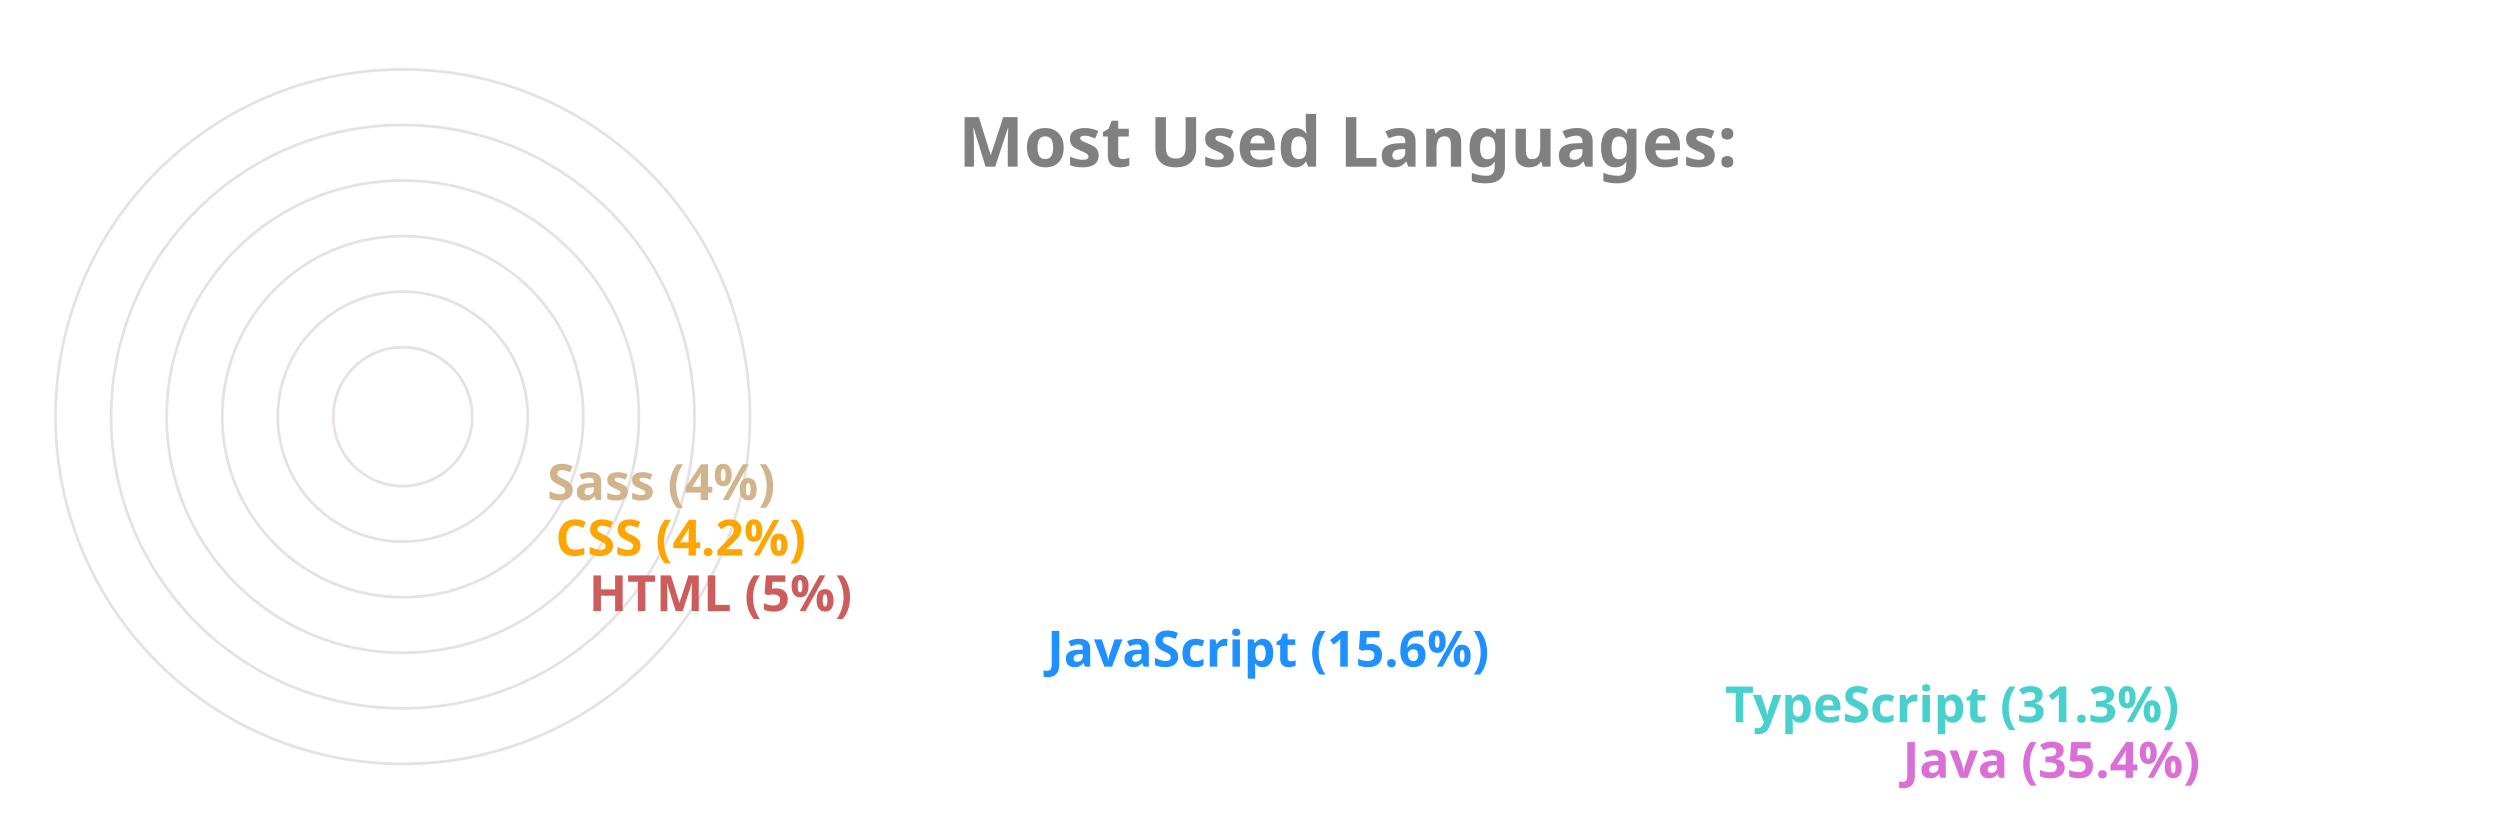
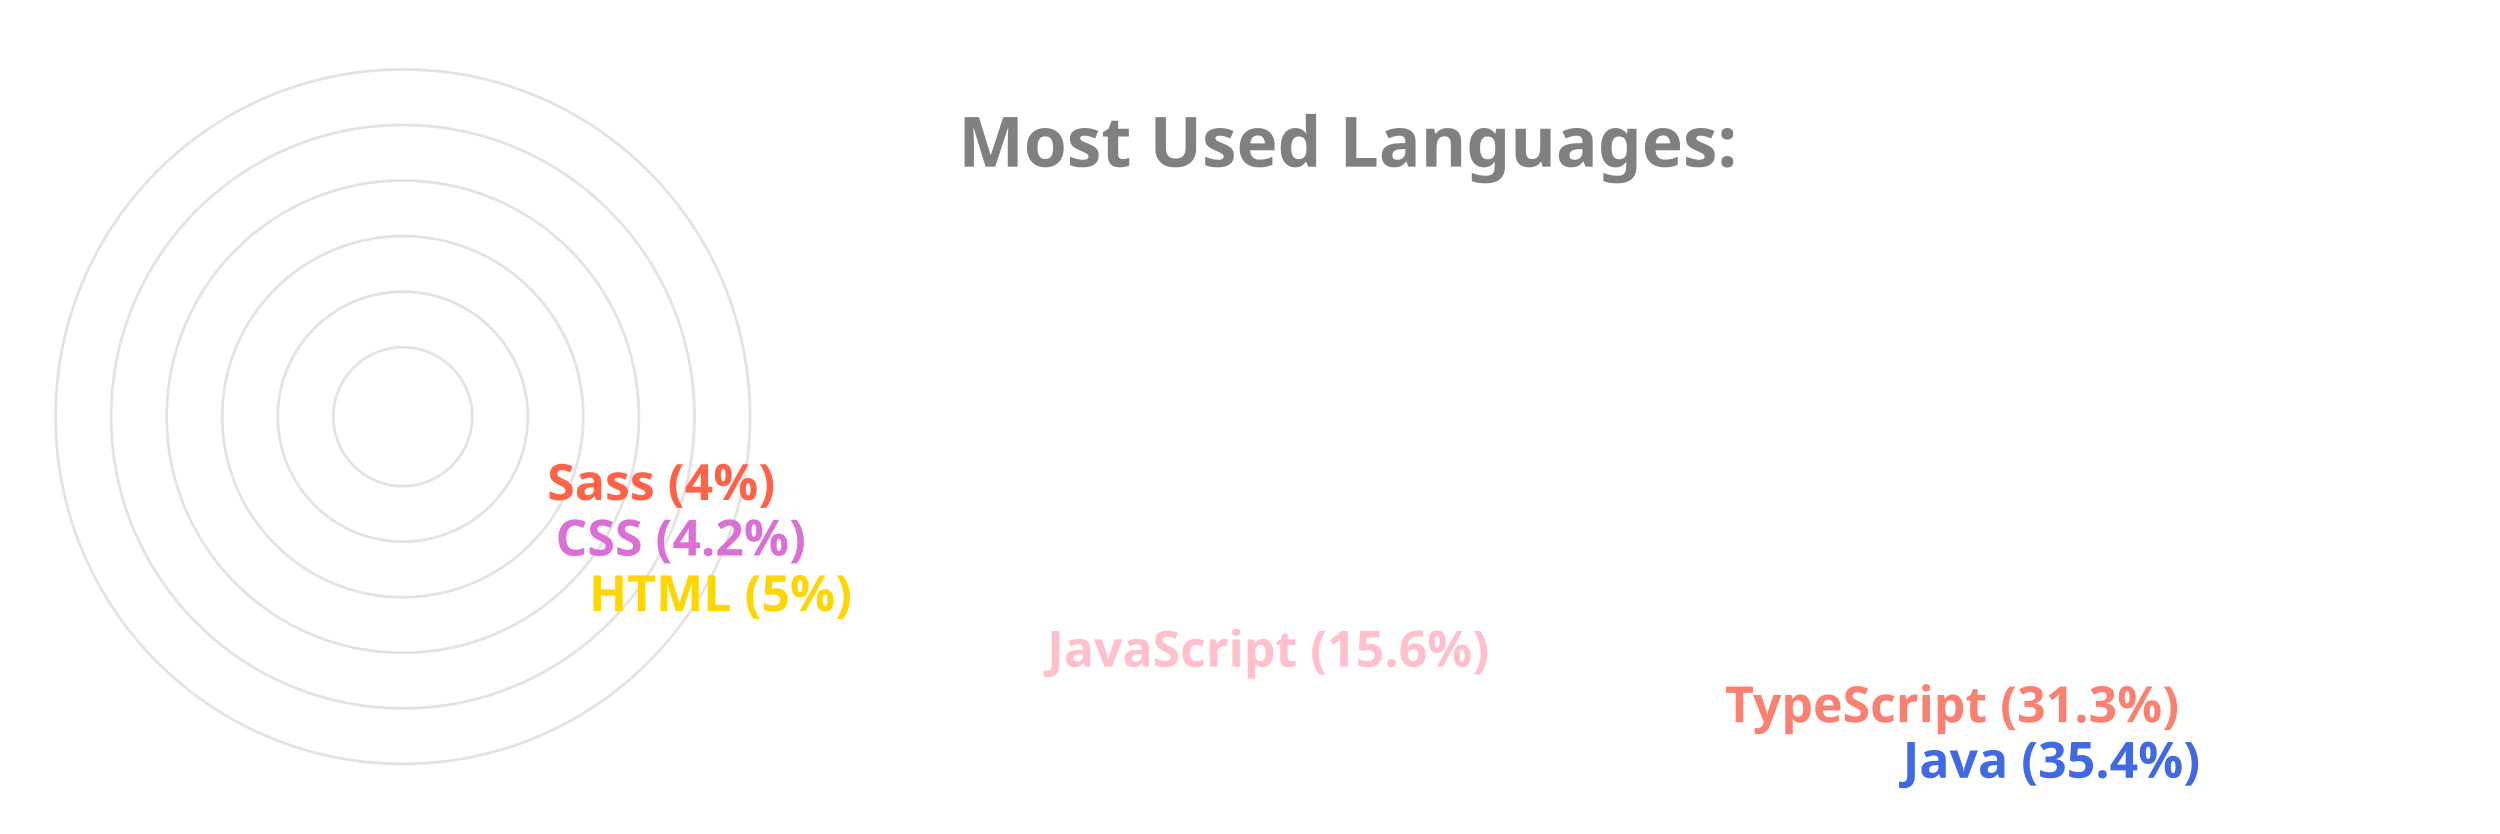
<svg xmlns="http://www.w3.org/2000/svg" viewBox="0 0 650 300" height="200px" width="600px">
  <style>
		.label {
			font: bold 25px sans-serif;
			color: #404040;
			-webkit-text-stroke: 1px white;
	  	}
		.name {
			font: bold 18px sans-serif;
			color: #404040;
	  	}

		.line {
			stroke-dasharray: 1000;
			stroke-dashoffset: 1000;
			animation: dash 3.5s ease-in-out forwards;	
			animation-iteration-count: infinite;
			animation-direction: alternate-reverse;
		}

		.path {
			stroke-dasharray: 1000;
			stroke-dashoffset: 1000;
			animation: dash 3.5s ease-in-out forwards;	
			animation-iteration-count: infinite;
			animation-direction: alternate-reverse;
		}
		  
		@keyframes dash {
			to {
				stroke-dashoffset: 0;
			}
		}

	</style>
  <g stroke="#E6E2E1" fill="none" stroke-width="1">
    <circle cx="20" cy="150" r="125" />
    <circle cx="20" cy="150" r="105" />
    <circle cx="20" cy="150" r="85" />
    <circle cx="20" cy="150" r="65" />
    <circle cx="20" cy="150" r="45" />
    <circle cx="20" cy="150" r="25" />
  </g>
  <g fill="none" stroke-width="20" class="line">
-     <line x2="550" y2="275" x1="20" y1="275" stroke="Orchid" />
-     <line x2="486" y2="255" x1="20" y1="255" stroke="MediumTurquoise" />
-     <line x2="242" y2="235" x1="20" y1="235" stroke="DodgerBlue" />
-     <line x2="77" y2="215" x1="20" y1="215" stroke="IndianRed" />
-     <line x2="65" y2="195" x1="20" y1="195" stroke="Orange" />
-     <line x2="62" y2="175" x1="20" y1="175" stroke="Tan" />
+     <line x2="550" y2="275" x1="20" y1="275" stroke="RoyalBlue" />
+     <line x2="486" y2="255" x1="20" y1="255" stroke="Salmon" />
+     <line x2="242" y2="235" x1="20" y1="235" stroke="Pink" />
+     <line x2="77" y2="215" x1="20" y1="215" stroke="Gold" />
+     <line x2="65" y2="195" x1="20" y1="195" stroke="Orchid" />
+     <line x2="62" y2="175" x1="20" y1="175" stroke="Tomato" />
  </g>
  <g fill="none" stroke-width="20" stroke-linecap="round" class="path">
-     <path d="M 20 275 A 125 125 45 0 1 -82 78" stroke="Orchid" />
-     <path d="M 20 255 A 105 105 45 0 1 -70 95" stroke="MediumTurquoise" />
-     <path d="M 20 235 A 85 85 45 0 1 -61 126" stroke="DodgerBlue" />
-     <path d="M 20 215 A 65 65 45 0 1 -44 144" stroke="IndianRed" />
-     <path d="M 20 195 A 45 45 45 0 1 -24 146" stroke="Orange" />
-     <path d="M 20 175 A 25 25 45 0 1 -4 148" stroke="Tan" />
+     <path d="M 20 275 A 125 125 45 0 1 -82 78" stroke="RoyalBlue" />
+     <path d="M 20 255 A 105 105 45 0 1 -70 95" stroke="Salmon" />
+     <path d="M 20 235 A 85 85 45 0 1 -61 126" stroke="Pink" />
+     <path d="M 20 215 A 65 65 45 0 1 -44 144" stroke="Gold" />
+     <path d="M 20 195 A 45 45 45 0 1 -24 146" stroke="Orchid" />
+     <path d="M 20 175 A 25 25 45 0 1 -4 148" stroke="Tomato" />
  </g>
  <g class="name">
-     <text x="560" y="280" fill="Orchid">Java (35.4%)</text>
-     <text x="496" y="260" fill="MediumTurquoise">TypeScript (31.3%)</text>
-     <text x="252" y="240" fill="DodgerBlue">JavaScript (15.6%)</text>
-     <text x="87" y="220" fill="IndianRed">HTML (5%)</text>
-     <text x="75" y="200" fill="Orange">CSS (4.2%)</text>
-     <text x="72" y="180" fill="Tan">Sass (4%)</text>
+     <text x="560" y="280" fill="RoyalBlue">Java (35.4%)</text>
+     <text x="496" y="260" fill="Salmon">TypeScript (31.3%)</text>
+     <text x="252" y="240" fill="Pink">JavaScript (15.6%)</text>
+     <text x="87" y="220" fill="Gold">HTML (5%)</text>
+     <text x="75" y="200" fill="Orchid">CSS (4.2%)</text>
+     <text x="72" y="180" fill="Tomato">Sass (4%)</text>
  </g>
  <g class="label">
    <text x="220" y="60" fill="grey">Most Used Languages:</text>
  </g>
</svg>
